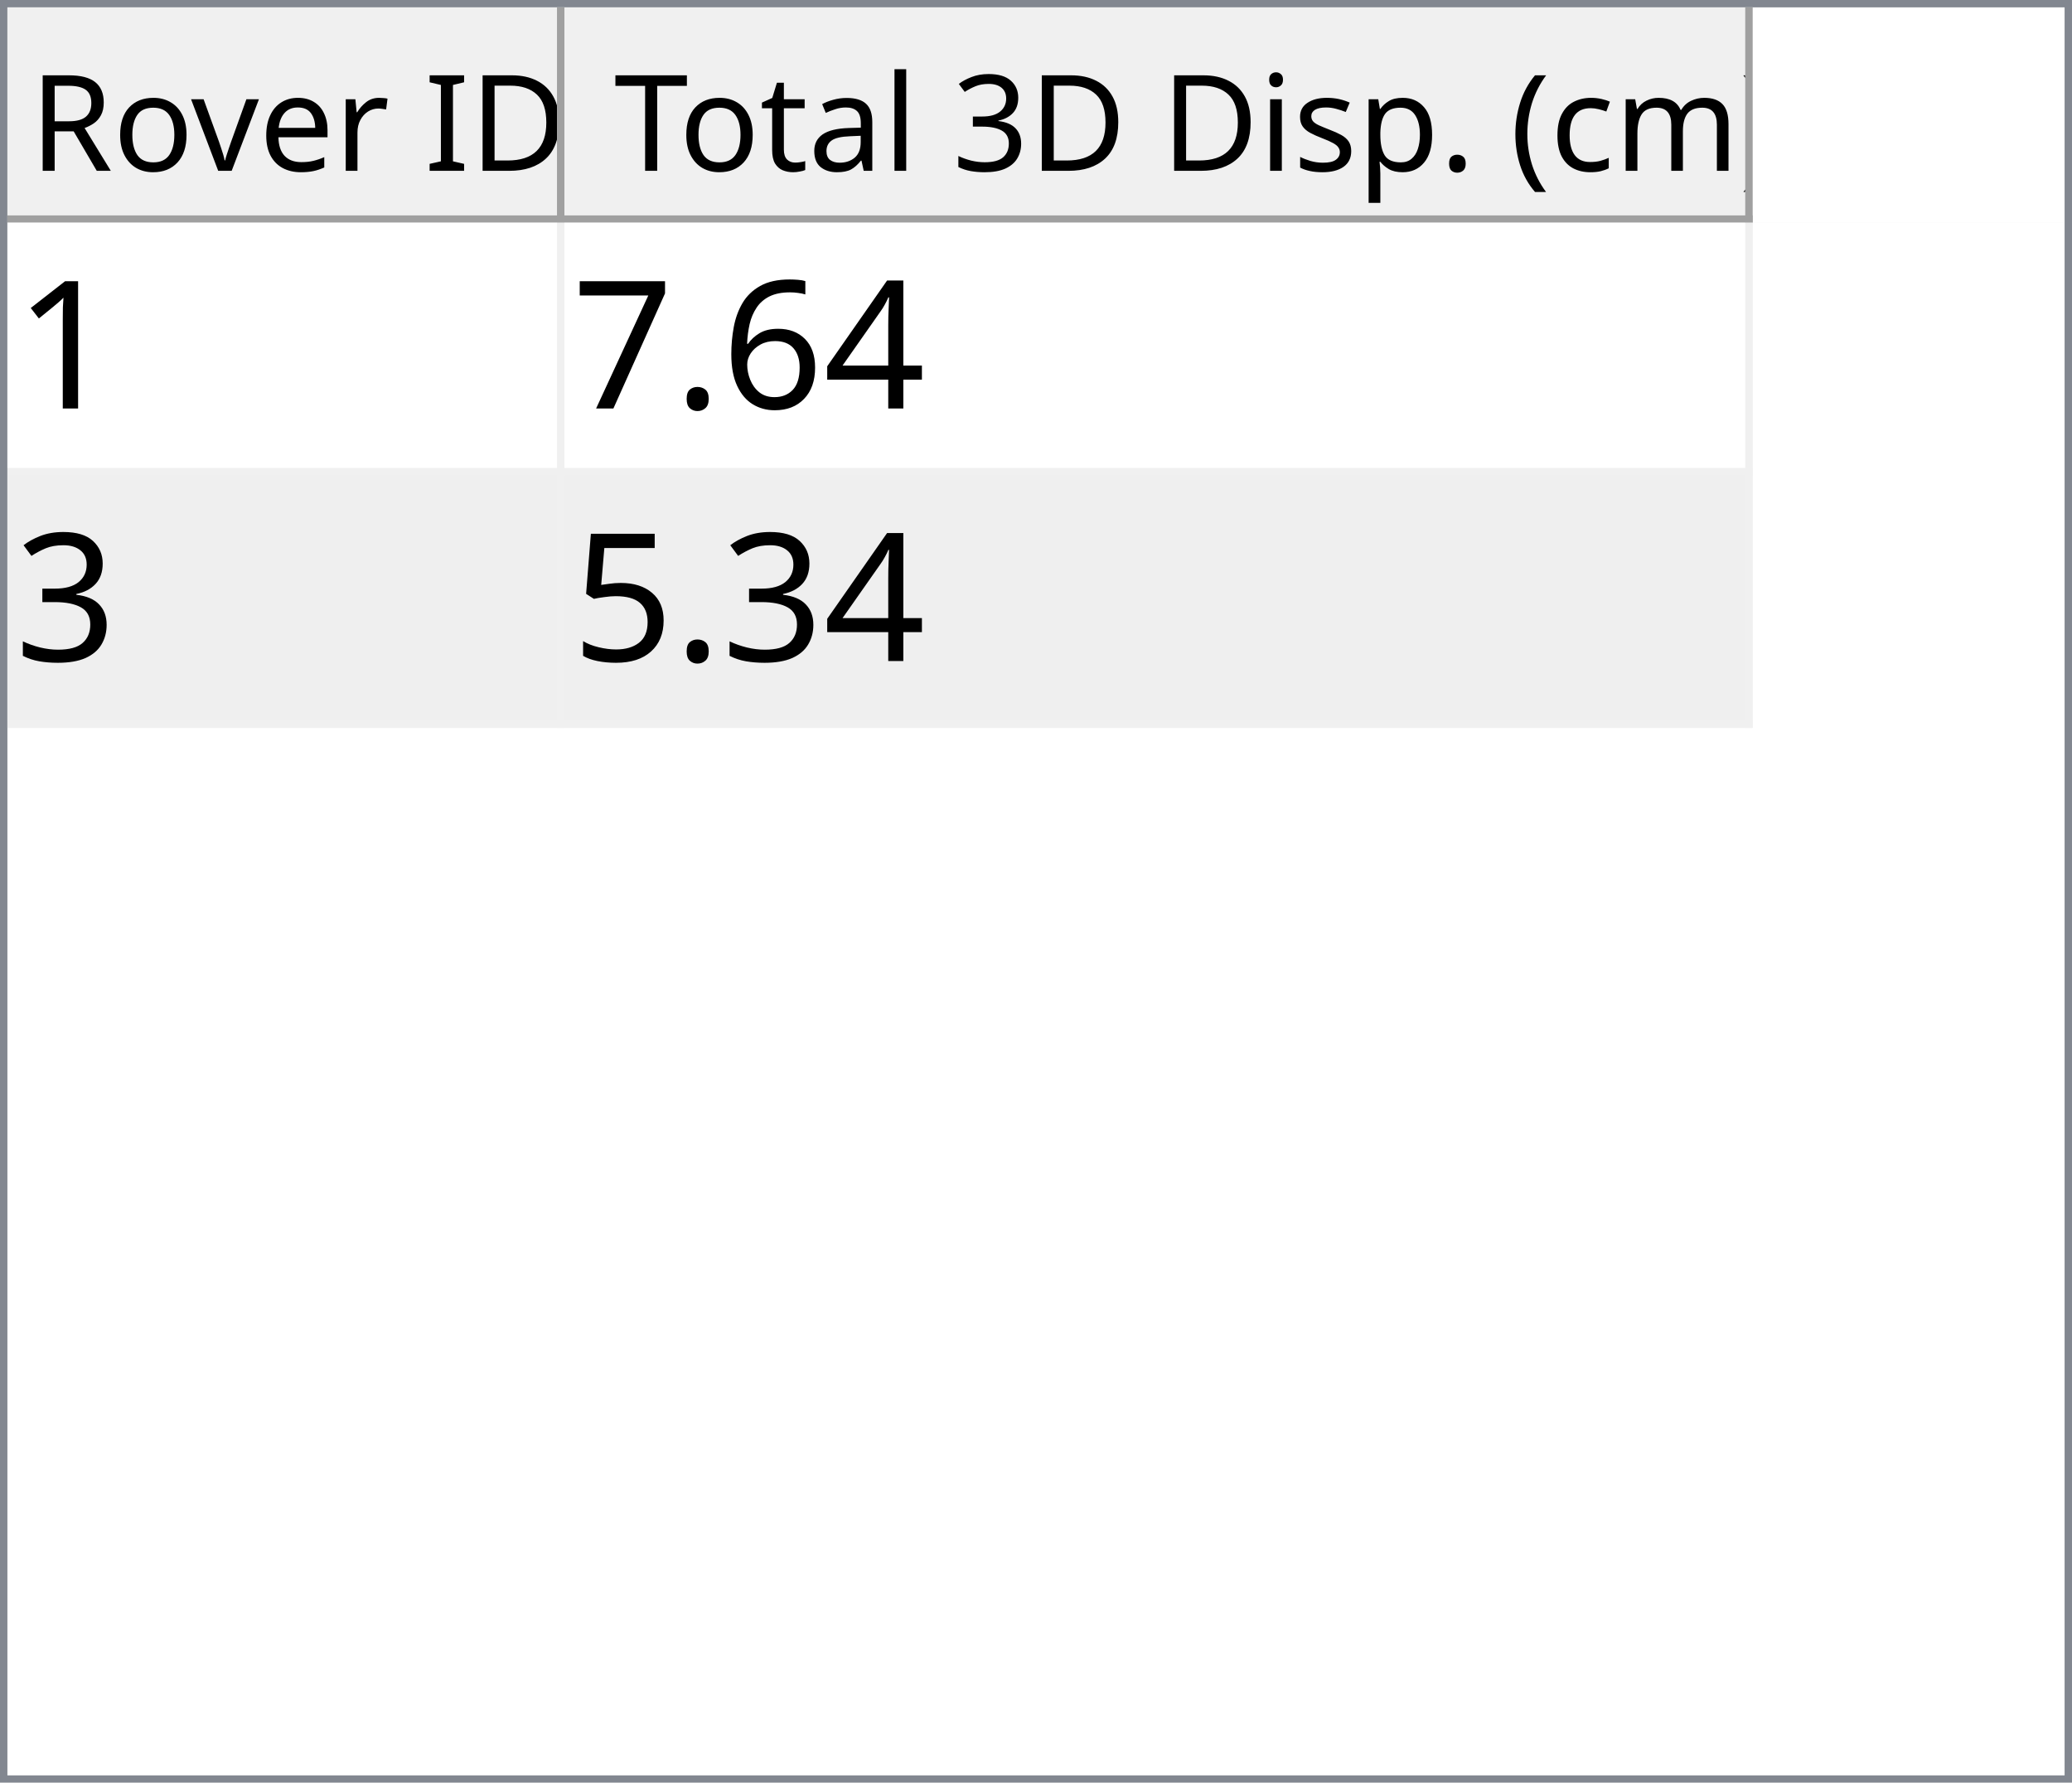
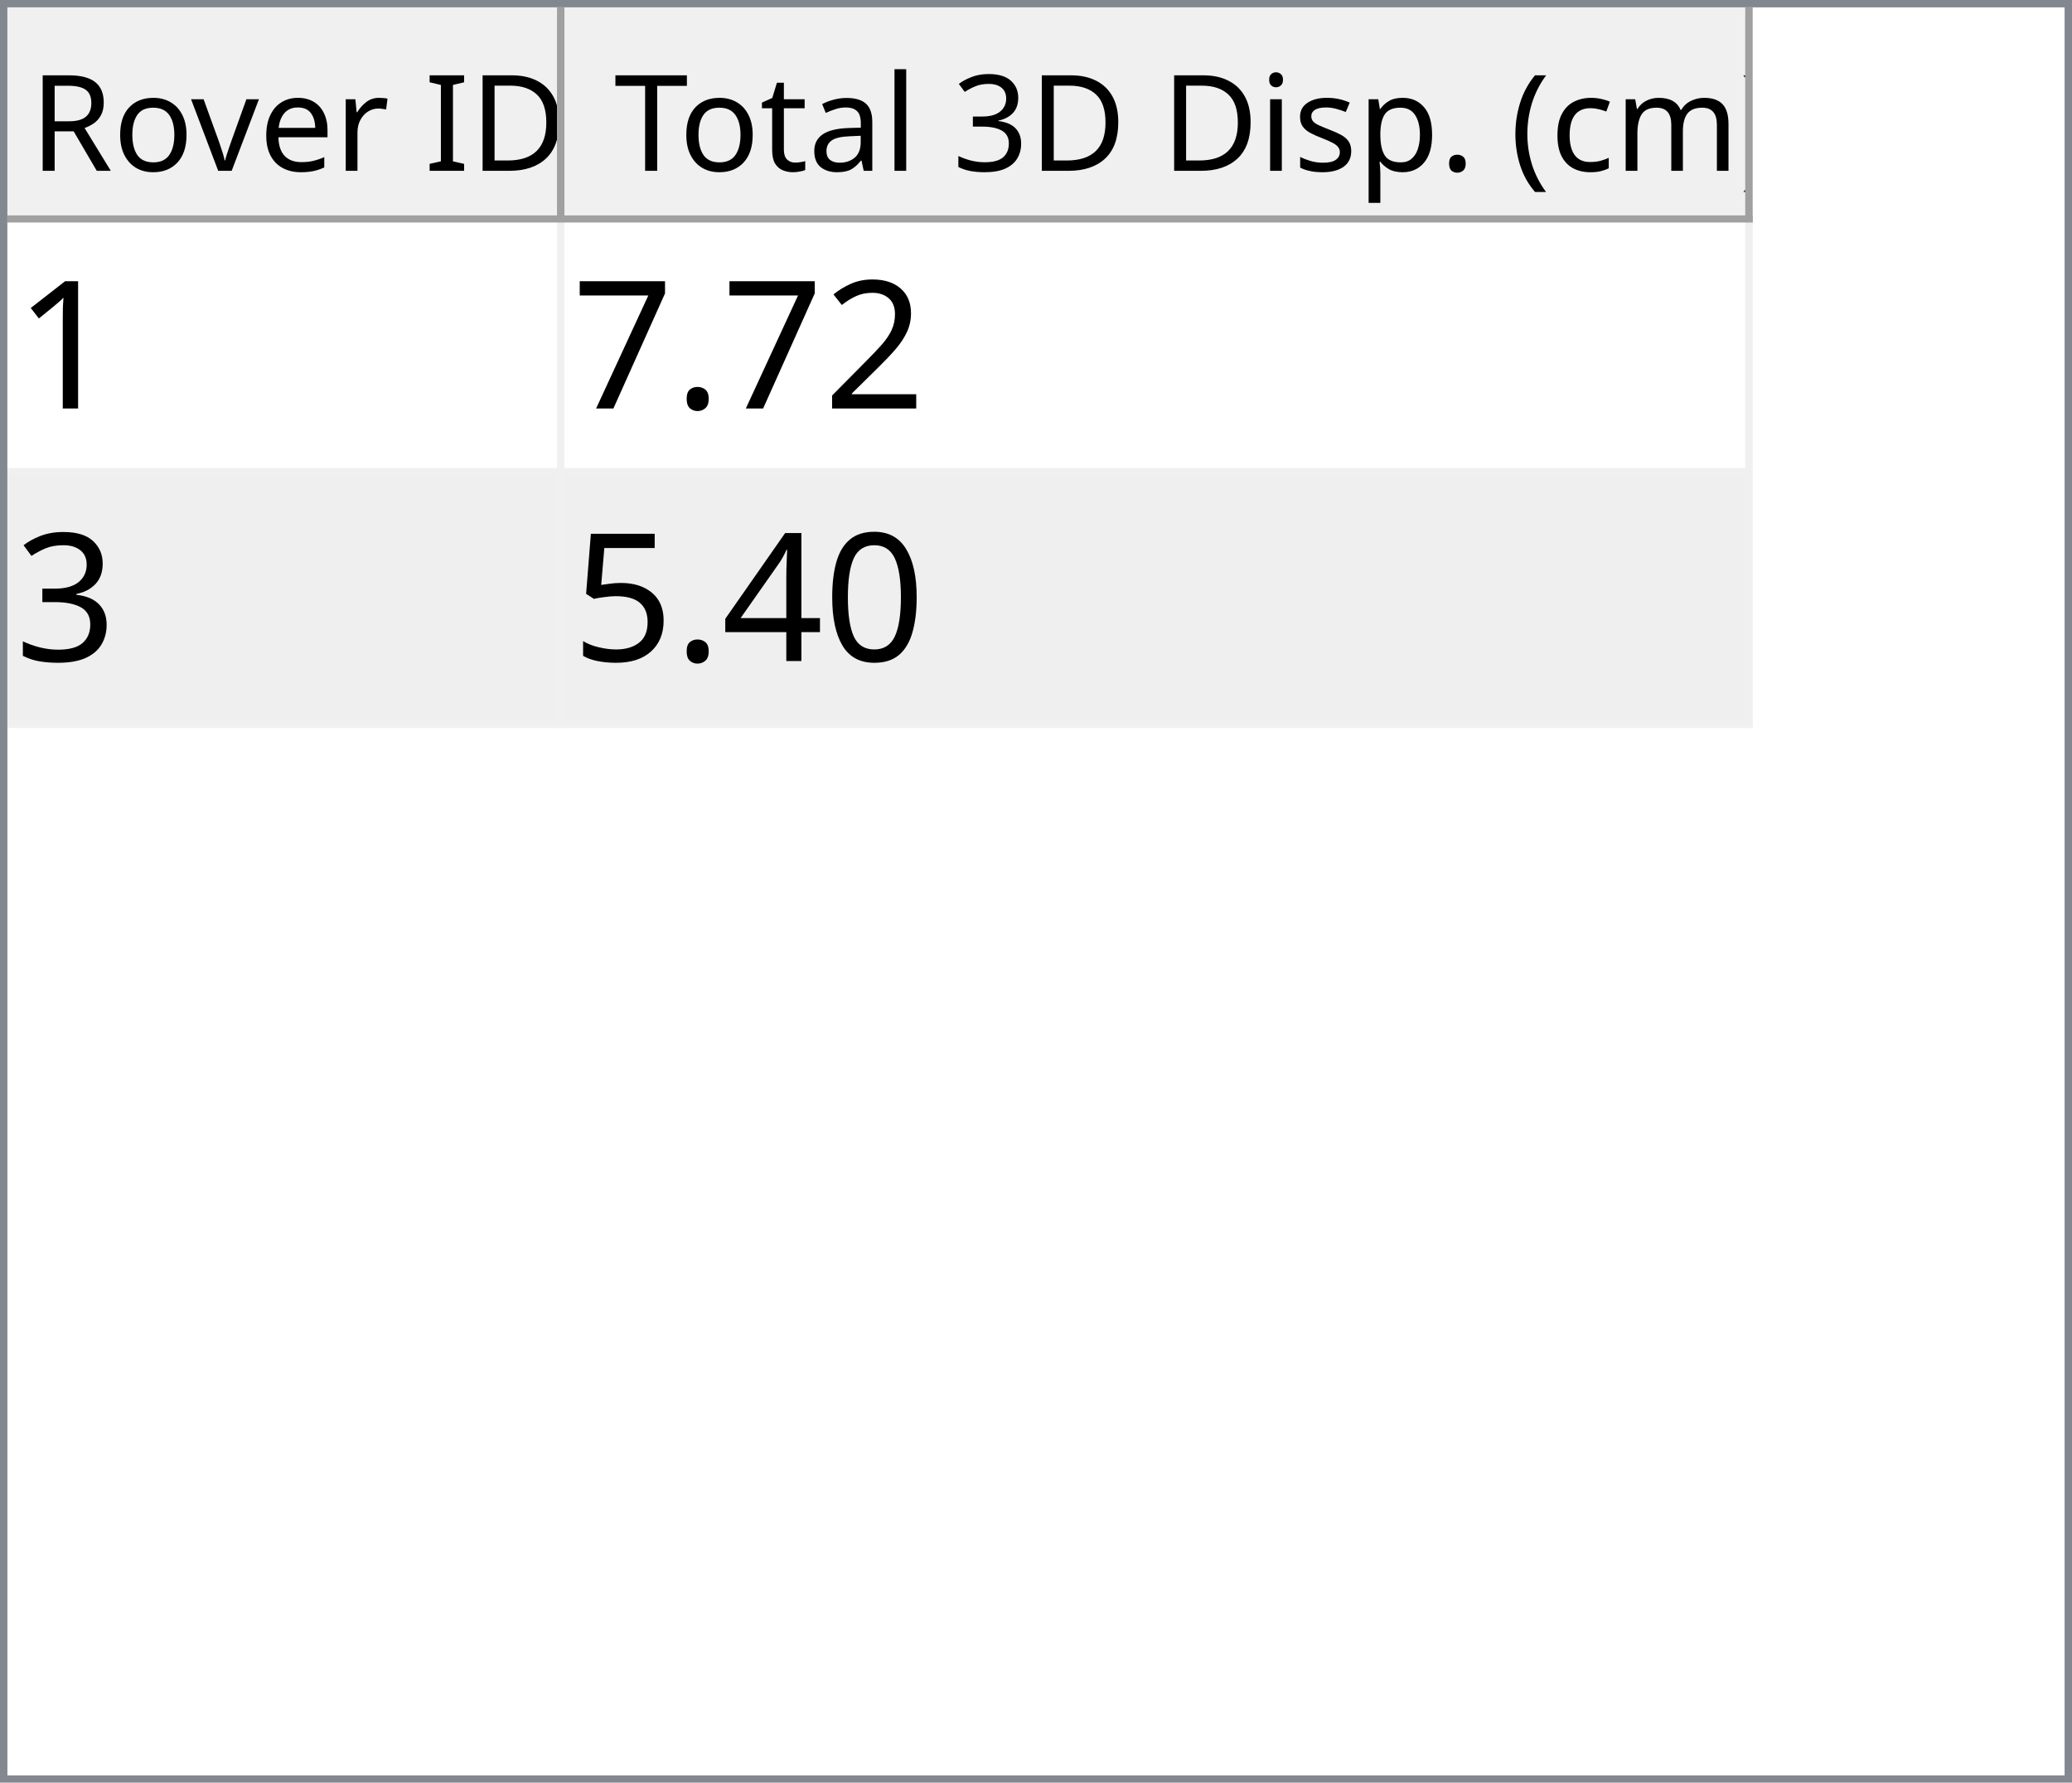
<svg xmlns="http://www.w3.org/2000/svg" style="fill-opacity:1; color-rendering:auto; color-interpolation:auto; text-rendering:auto; stroke:black; stroke-linecap:square; stroke-miterlimit:10; shape-rendering:auto; stroke-opacity:1; fill:black; stroke-dasharray:none; font-weight:normal; stroke-width:1; font-family:'Dialog'; font-style:normal; stroke-linejoin:miter; font-size:12px; stroke-dashoffset:0; image-rendering:auto;" width="279" height="240">
  <defs id="genericDefs" />
  <g>
    <defs id="defs1">
      <clipPath clipPathUnits="userSpaceOnUse" id="clipPath1">
        <path d="M0 0 L279 0 L279 240 L0 240 L0 0 Z" />
      </clipPath>
      <clipPath clipPathUnits="userSpaceOnUse" id="clipPath2">
        <path d="M0 0 L0 240 L279 240 L279 0 Z" />
      </clipPath>
      <clipPath clipPathUnits="userSpaceOnUse" id="clipPath3">
        <path d="M0 0 L0 29 L277 29 L277 0 Z" />
      </clipPath>
      <clipPath clipPathUnits="userSpaceOnUse" id="clipPath4">
        <path d="M0 0 L0 29 L75 29 L75 0 Z" />
      </clipPath>
      <clipPath clipPathUnits="userSpaceOnUse" id="clipPath5">
        <path d="M1 1 L1 28 L74 28 L74 1 Z" />
      </clipPath>
      <clipPath clipPathUnits="userSpaceOnUse" id="clipPath6">
        <path d="M0 0 L0 27 L73 27 L73 0 Z" />
      </clipPath>
      <clipPath clipPathUnits="userSpaceOnUse" id="clipPath7">
        <path d="M-0.5 -0.5 L-0.5 28.5 L74.5 28.5 L74.5 -0.5 Z" />
      </clipPath>
      <clipPath clipPathUnits="userSpaceOnUse" id="clipPath8">
        <path d="M0 0 L0 29 L160 29 L160 0 Z" />
      </clipPath>
      <clipPath clipPathUnits="userSpaceOnUse" id="clipPath9">
        <path d="M1 1 L1 28 L159 28 L159 1 Z" />
      </clipPath>
      <clipPath clipPathUnits="userSpaceOnUse" id="clipPath10">
        <path d="M0 0 L0 27 L158 27 L158 0 Z" />
      </clipPath>
      <clipPath clipPathUnits="userSpaceOnUse" id="clipPath11">
        <path d="M-0.5 -0.5 L-0.5 28.5 L159.5 28.5 L159.5 -0.5 Z" />
      </clipPath>
      <clipPath clipPathUnits="userSpaceOnUse" id="clipPath12">
        <path d="M0 0 L0 209 L277 209 L277 0 Z" />
      </clipPath>
      <clipPath clipPathUnits="userSpaceOnUse" id="clipPath13">
        <path d="M0 0 L0 68 L235 68 L235 0 Z" />
      </clipPath>
      <clipPath clipPathUnits="userSpaceOnUse" id="clipPath14">
        <path d="M-0.5 -0.5 L-0.5 67.5 L234.5 67.5 L234.5 -0.5 Z" />
      </clipPath>
      <clipPath clipPathUnits="userSpaceOnUse" id="clipPath15">
        <path d="M0 0 L0 33 L74 33 L74 0 Z" />
      </clipPath>
      <clipPath clipPathUnits="userSpaceOnUse" id="clipPath16">
        <path d="M0 0 L0 33 L159 33 L159 0 Z" />
      </clipPath>
      <font horiz-adv-x="64.551" id="font1">
        <font-face ascent="107.91" descent="25.098" units-per-em="100" style="font-style:normal; font-family:Segoe UI; font-weight:normal;" />
        <missing-glyph horiz-adv-x="64.551" d="M8.109 0 L8.109 68.266 L56.453 68.266 L56.453 0 L8.109 0 ZM15.328 7.234 L49.219 7.234 L49.219 61.031 L15.328 61.031 L15.328 7.234 Z" />
        <glyph unicode="D" horiz-adv-x="70.117" d="M9.188 0 L9.188 70.016 L28.516 70.016 Q65.531 70.016 65.531 35.891 Q65.531 19.672 55.25 9.836 Q44.969 0 27.734 0 L9.188 0 ZM17.391 62.594 L17.391 7.422 L27.828 7.422 Q41.609 7.422 49.273 14.797 Q56.938 22.172 56.938 35.688 Q56.938 62.594 28.328 62.594 L17.391 62.594 Z" />
        <glyph unicode="I" horiz-adv-x="26.611" d="M17.391 0 L9.188 0 L9.188 70.016 L17.391 70.016 L17.391 0 Z" />
        <glyph unicode=" " horiz-adv-x="27.393" d="" />
        <glyph unicode="r" horiz-adv-x="34.766" d="M34.188 41.891 Q32.078 43.5 28.125 43.5 Q23 43.5 19.555 38.672 Q16.109 33.844 16.109 25.484 L16.109 0 L8.109 0 L8.109 50 L16.109 50 L16.109 39.703 L16.312 39.703 Q18.016 44.969 21.531 47.922 Q25.047 50.875 29.391 50.875 Q32.516 50.875 34.188 50.203 L34.188 41.891 Z" />
        <glyph unicode="e" horiz-adv-x="52.295" d="M48.297 23 L12.984 23 Q13.188 14.656 17.484 10.109 Q21.781 5.562 29.297 5.562 Q37.75 5.562 44.828 11.141 L44.828 3.609 Q38.234 -1.172 27.391 -1.172 Q16.797 -1.172 10.742 5.641 Q4.688 12.453 4.688 24.812 Q4.688 36.469 11.305 43.82 Q17.922 51.172 27.734 51.172 Q37.547 51.172 42.922 44.828 Q48.297 38.484 48.297 27.203 L48.297 23 ZM40.094 29.781 Q40.047 36.719 36.75 40.578 Q33.453 44.438 27.594 44.438 Q21.922 44.438 17.969 40.383 Q14.016 36.328 13.094 29.781 L40.094 29.781 Z" />
        <glyph unicode="v" horiz-adv-x="47.9" d="M47.406 50 L27.484 0 L19.625 0 L0.688 50 L9.469 50 L22.172 13.672 Q23.578 9.672 23.922 6.688 L24.125 6.688 Q24.609 10.453 25.688 13.484 L38.969 50 L47.406 50 Z" />
        <glyph unicode="o" horiz-adv-x="58.594" d="M29 -1.172 Q17.922 -1.172 11.305 5.836 Q4.688 12.844 4.688 24.422 Q4.688 37.016 11.57 44.094 Q18.453 51.172 30.172 51.172 Q41.359 51.172 47.633 44.289 Q53.906 37.406 53.906 25.203 Q53.906 13.234 47.141 6.031 Q40.375 -1.172 29 -1.172 ZM29.594 44.438 Q21.875 44.438 17.383 39.188 Q12.891 33.938 12.891 24.703 Q12.891 15.828 17.43 10.695 Q21.969 5.562 29.594 5.562 Q37.359 5.562 41.531 10.594 Q45.703 15.625 45.703 24.906 Q45.703 34.281 41.531 39.359 Q37.359 44.438 29.594 44.438 Z" />
        <glyph unicode="R" horiz-adv-x="59.814" d="M59.375 0 L49.609 0 L37.891 19.625 Q36.281 22.359 34.766 24.289 Q33.25 26.219 31.664 27.438 Q30.078 28.656 28.25 29.219 Q26.422 29.781 24.125 29.781 L17.391 29.781 L17.391 0 L9.188 0 L9.188 70.016 L30.078 70.016 Q34.672 70.016 38.555 68.867 Q42.438 67.719 45.289 65.375 Q48.141 63.031 49.758 59.547 Q51.375 56.062 51.375 51.375 Q51.375 47.703 50.273 44.656 Q49.172 41.609 47.148 39.211 Q45.125 36.812 42.266 35.133 Q39.406 33.453 35.844 32.516 L35.844 32.328 Q37.594 31.547 38.891 30.547 Q40.188 29.547 41.359 28.18 Q42.531 26.812 43.68 25.078 Q44.828 23.344 46.234 21.047 L59.375 0 ZM17.391 62.594 L17.391 37.203 L28.516 37.203 Q31.594 37.203 34.203 38.133 Q36.812 39.062 38.719 40.797 Q40.625 42.531 41.703 45.047 Q42.781 47.562 42.781 50.688 Q42.781 56.297 39.141 59.445 Q35.5 62.594 28.609 62.594 L17.391 62.594 Z" />
        <glyph unicode=")" horiz-adv-x="30.176" d="M8.297 -15.922 L1.172 -15.922 Q16.406 2.344 16.406 26.812 Q16.406 51.469 1.078 70.016 L8.297 70.016 Q23.531 52.156 23.531 26.703 Q23.531 1.375 8.297 -15.922 Z" />
        <glyph unicode="m" horiz-adv-x="86.133" d="M79.109 0 L71.094 0 L71.094 28.719 Q71.094 37.016 68.531 40.727 Q65.969 44.438 59.906 44.438 Q54.781 44.438 51.195 39.75 Q47.609 35.062 47.609 28.516 L47.609 0 L39.594 0 L39.594 29.688 Q39.594 44.438 28.219 44.438 Q22.953 44.438 19.531 40.016 Q16.109 35.594 16.109 28.516 L16.109 0 L8.109 0 L8.109 50 L16.109 50 L16.109 42.094 L16.312 42.094 Q21.625 51.172 31.844 51.172 Q36.969 51.172 40.773 48.312 Q44.578 45.453 46 40.828 Q51.562 51.172 62.594 51.172 Q79.109 51.172 79.109 30.812 L79.109 0 Z" />
        <glyph unicode="c" horiz-adv-x="46.191" d="M42.188 2.297 Q36.422 -1.172 28.516 -1.172 Q17.828 -1.172 11.258 5.789 Q4.688 12.75 4.688 23.828 Q4.688 36.188 11.766 43.68 Q18.844 51.172 30.672 51.172 Q37.25 51.172 42.281 48.734 L42.281 40.531 Q36.719 44.438 30.375 44.438 Q22.703 44.438 17.797 38.945 Q12.891 33.453 12.891 24.516 Q12.891 15.719 17.508 10.641 Q22.125 5.562 29.891 5.562 Q36.422 5.562 42.188 9.906 L42.188 2.297 Z" />
        <glyph unicode="(" horiz-adv-x="30.176" d="M29.109 -15.922 L21.969 -15.922 Q6.844 1.375 6.844 26.703 Q6.844 52.156 21.969 70.016 L29.203 70.016 Q13.875 51.469 13.875 26.812 Q13.875 2.344 29.109 -15.922 Z" />
        <glyph unicode="." horiz-adv-x="21.68" d="M10.891 -1.078 Q8.641 -1.078 7.055 0.539 Q5.469 2.156 5.469 4.391 Q5.469 6.641 7.055 8.273 Q8.641 9.906 10.891 9.906 Q13.188 9.906 14.797 8.273 Q16.406 6.641 16.406 4.391 Q16.406 2.156 14.797 0.539 Q13.188 -1.078 10.891 -1.078 Z" />
        <glyph unicode="p" horiz-adv-x="58.789" d="M16.312 7.234 L16.109 7.234 L16.109 -23 L8.109 -23 L8.109 50 L16.109 50 L16.109 41.219 L16.312 41.219 Q22.219 51.172 33.594 51.172 Q43.266 51.172 48.688 44.461 Q54.109 37.75 54.109 26.469 Q54.109 13.922 48 6.375 Q41.891 -1.172 31.297 -1.172 Q21.578 -1.172 16.312 7.234 ZM16.109 27.391 L16.109 20.406 Q16.109 14.203 20.141 9.883 Q24.172 5.562 30.375 5.562 Q37.641 5.562 41.773 11.133 Q45.906 16.703 45.906 26.609 Q45.906 34.969 42.047 39.703 Q38.188 44.438 31.594 44.438 Q24.609 44.438 20.359 39.578 Q16.109 34.719 16.109 27.391 Z" />
        <glyph unicode="s" horiz-adv-x="42.432" d="M5.078 1.812 L5.078 10.406 Q11.625 5.562 19.484 5.562 Q30.031 5.562 30.031 12.594 Q30.031 14.594 29.125 15.992 Q28.219 17.391 26.68 18.461 Q25.141 19.531 23.07 20.383 Q21 21.234 18.609 22.172 Q15.281 23.484 12.766 24.828 Q10.25 26.172 8.57 27.859 Q6.891 29.547 6.031 31.695 Q5.172 33.844 5.172 36.719 Q5.172 40.234 6.789 42.945 Q8.406 45.656 11.086 47.484 Q13.766 49.312 17.211 50.242 Q20.656 51.172 24.312 51.172 Q30.812 51.172 35.938 48.922 L35.938 40.828 Q30.422 44.438 23.25 44.438 Q21 44.438 19.195 43.922 Q17.391 43.406 16.094 42.477 Q14.797 41.547 14.086 40.258 Q13.375 38.969 13.375 37.406 Q13.375 35.453 14.086 34.133 Q14.797 32.812 16.164 31.789 Q17.531 30.766 19.484 29.938 Q21.438 29.109 23.922 28.125 Q27.25 26.859 29.883 25.516 Q32.516 24.172 34.375 22.484 Q36.234 20.797 37.234 18.602 Q38.234 16.406 38.234 13.375 Q38.234 9.672 36.602 6.938 Q34.969 4.203 32.234 2.398 Q29.5 0.594 25.93 -0.289 Q22.359 -1.172 18.453 -1.172 Q10.75 -1.172 5.078 1.812 Z" />
        <glyph unicode="i" horiz-adv-x="24.219" d="M12.203 62.703 Q10.062 62.703 8.547 64.164 Q7.031 65.625 7.031 67.875 Q7.031 70.125 8.547 71.609 Q10.062 73.094 12.203 73.094 Q14.406 73.094 15.945 71.609 Q17.484 70.125 17.484 67.875 Q17.484 65.719 15.945 64.211 Q14.406 62.703 12.203 62.703 ZM16.109 0 L8.109 0 L8.109 50 L16.109 50 L16.109 0 Z" />
        <glyph unicode="3" horiz-adv-x="53.906" d="M46.531 19.828 Q46.531 15.094 44.75 11.211 Q42.969 7.328 39.719 4.57 Q36.469 1.812 31.93 0.297 Q27.391 -1.219 21.922 -1.219 Q11.922 -1.219 6 2.594 L6 11.188 Q13.094 5.609 22.219 5.609 Q25.875 5.609 28.828 6.539 Q31.781 7.469 33.906 9.227 Q36.031 10.984 37.18 13.477 Q38.328 15.969 38.328 19.094 Q38.328 32.812 18.797 32.812 L12.984 32.812 L12.984 39.594 L18.5 39.594 Q35.797 39.594 35.797 52.484 Q35.797 64.406 22.609 64.406 Q15.188 64.406 8.688 59.422 L8.688 67.188 Q15.375 71.188 24.609 71.188 Q29 71.188 32.57 69.969 Q36.141 68.75 38.68 66.555 Q41.219 64.359 42.609 61.281 Q44 58.203 44 54.5 Q44 40.672 30.031 36.719 L30.031 36.531 Q33.594 36.141 36.625 34.797 Q39.656 33.453 41.852 31.305 Q44.047 29.156 45.289 26.25 Q46.531 23.344 46.531 19.828 Z" />
        <glyph unicode="l" horiz-adv-x="24.219" d="M16.109 0 L8.109 0 L8.109 74.031 L16.109 74.031 L16.109 0 Z" />
        <glyph unicode="a" horiz-adv-x="50.879" d="M43.891 0 L35.891 0 L35.891 7.812 L35.688 7.812 Q30.469 -1.172 20.312 -1.172 Q12.844 -1.172 8.617 2.781 Q4.391 6.734 4.391 13.281 Q4.391 27.297 20.906 29.594 L35.891 31.688 Q35.891 44.438 25.594 44.438 Q16.547 44.438 9.281 38.281 L9.281 46.484 Q16.656 51.172 26.266 51.172 Q43.891 51.172 43.891 32.516 L43.891 0 ZM35.891 25.297 L23.828 23.641 Q18.266 22.859 15.43 20.875 Q12.594 18.891 12.594 13.875 Q12.594 10.203 15.211 7.883 Q17.828 5.562 22.172 5.562 Q28.125 5.562 32.008 9.742 Q35.891 13.922 35.891 20.312 L35.891 25.297 Z" />
        <glyph unicode="t" horiz-adv-x="33.887" d="M31.297 0.484 Q28.469 -1.078 23.828 -1.078 Q10.688 -1.078 10.688 13.578 L10.688 43.172 L2.094 43.172 L2.094 50 L10.688 50 L10.688 62.203 L18.703 64.797 L18.703 50 L31.297 50 L31.297 43.172 L18.703 43.172 L18.703 14.984 Q18.703 9.969 20.414 7.82 Q22.125 5.672 26.078 5.672 Q29.109 5.672 31.297 7.328 L31.297 0.484 Z" />
        <glyph unicode="T" horiz-adv-x="52.393" d="M50.594 62.594 L30.375 62.594 L30.375 0 L22.172 0 L22.172 62.594 L2 62.594 L2 70.016 L50.594 70.016 L50.594 62.594 Z" />
      </font>
      <font horiz-adv-x="75.0" id="font2">
        <font-face ascent="100.537" descent="21.973" units-per-em="100" style="font-style:normal; font-family:sans-serif; font-weight:normal;" />
        <missing-glyph horiz-adv-x="75.0" d="M12.5 0 L12.5 62.5 L62.5 62.5 L62.5 0 L12.5 0 ZM14.062 1.562 L60.938 1.562 L60.938 60.938 L14.062 60.938 L14.062 1.562 Z" />
        <glyph unicode="1" horiz-adv-x="55.615" d="M37.25 0 L28.469 0 L28.469 56 Q25.297 52.984 20.141 49.953 Q14.984 46.922 10.891 45.406 L10.891 53.906 Q18.266 57.375 23.781 62.305 Q29.297 67.234 31.594 71.875 L37.25 71.875 L37.25 0 Z" />
-         <glyph unicode="4" horiz-adv-x="55.615" d="M32.328 0 L32.328 17.141 L1.266 17.141 L1.266 25.203 L33.938 71.578 L41.109 71.578 L41.109 25.203 L50.781 25.203 L50.781 17.141 L41.109 17.141 L41.109 0 L32.328 0 ZM32.328 25.203 L32.328 57.469 L9.906 25.203 L32.328 25.203 Z" />
-         <glyph unicode="6" horiz-adv-x="55.615" d="M49.75 54.047 L41.016 53.375 Q39.844 58.547 37.703 60.891 Q34.125 64.656 28.906 64.656 Q24.703 64.656 21.531 62.312 Q17.391 59.281 14.992 53.469 Q12.594 47.656 12.5 36.922 Q15.672 41.75 20.266 44.094 Q24.859 46.438 29.891 46.438 Q38.672 46.438 44.852 39.969 Q51.031 33.5 51.031 23.25 Q51.031 16.5 48.125 10.719 Q45.219 4.938 40.141 1.859 Q35.062 -1.219 28.609 -1.219 Q17.625 -1.219 10.695 6.859 Q3.766 14.938 3.766 33.5 Q3.766 54.25 11.422 63.672 Q18.109 71.875 29.438 71.875 Q37.891 71.875 43.289 67.141 Q48.688 62.406 49.75 54.047 ZM13.875 23.188 Q13.875 18.656 15.797 14.508 Q17.719 10.359 21.188 8.18 Q24.656 6 28.469 6 Q34.031 6 38.039 10.492 Q42.047 14.984 42.047 22.703 Q42.047 30.125 38.086 34.398 Q34.125 38.672 28.125 38.672 Q22.172 38.672 18.023 34.398 Q13.875 30.125 13.875 23.188 Z" />
+         <glyph unicode="2" horiz-adv-x="55.615" d="M50.344 8.453 L50.344 0 L3.031 0 Q2.938 3.172 4.047 6.109 Q5.859 10.938 9.836 15.625 Q13.812 20.312 21.344 26.469 Q33.016 36.031 37.117 41.625 Q41.219 47.219 41.219 52.203 Q41.219 57.422 37.477 61.008 Q33.734 64.594 27.734 64.594 Q21.391 64.594 17.578 60.789 Q13.766 56.984 13.719 50.25 L4.688 51.172 Q5.609 61.281 11.664 66.578 Q17.719 71.875 27.938 71.875 Q38.234 71.875 44.242 66.164 Q50.25 60.453 50.25 52 Q50.25 47.703 48.492 43.555 Q46.734 39.406 42.656 34.812 Q38.578 30.219 29.109 22.219 Q21.188 15.578 18.945 13.211 Q16.703 10.844 15.234 8.453 L50.344 8.453 Z" />
        <glyph unicode="." horiz-adv-x="27.783" d="M9.078 0 L9.078 10.016 L19.094 10.016 L19.094 0 L9.078 0 Z" />
        <glyph unicode="7" horiz-adv-x="55.615" d="M4.734 62.203 L4.734 70.656 L51.078 70.656 L51.078 63.812 Q44.234 56.547 37.523 44.484 Q30.812 32.422 27.156 19.672 Q24.516 10.688 23.781 0 L14.75 0 Q14.891 8.453 18.062 20.414 Q21.234 32.375 27.172 43.484 Q33.109 54.594 39.797 62.203 L4.734 62.203 Z" />
        <glyph unicode="3" horiz-adv-x="55.615" d="M4.203 18.891 L12.984 20.062 Q14.5 12.594 18.141 9.297 Q21.781 6 27 6 Q33.203 6 37.477 10.297 Q41.75 14.594 41.75 20.953 Q41.75 27 37.797 30.93 Q33.844 34.859 27.734 34.859 Q25.25 34.859 21.531 33.891 L22.516 41.609 Q23.391 41.5 23.922 41.5 Q29.547 41.5 34.039 44.43 Q38.531 47.359 38.531 53.469 Q38.531 58.297 35.258 61.477 Q31.984 64.656 26.812 64.656 Q21.688 64.656 18.266 61.43 Q14.844 58.203 13.875 51.766 L5.078 53.328 Q6.688 62.156 12.398 67.016 Q18.109 71.875 26.609 71.875 Q32.469 71.875 37.398 69.359 Q42.328 66.844 44.945 62.5 Q47.562 58.156 47.562 53.266 Q47.562 48.641 45.07 44.828 Q42.578 41.016 37.703 38.766 Q44.047 37.312 47.562 32.695 Q51.078 28.078 51.078 21.141 Q51.078 11.766 44.242 5.25 Q37.406 -1.266 26.953 -1.266 Q17.531 -1.266 11.305 4.352 Q5.078 9.969 4.203 18.891 Z" />
+         <glyph unicode="0" horiz-adv-x="55.615" d="M4.156 35.297 Q4.156 48 6.766 55.742 Q9.375 63.484 14.523 67.68 Q19.672 71.875 27.484 71.875 Q33.25 71.875 37.594 69.555 Q41.938 67.234 44.773 62.867 Q47.609 58.5 49.219 52.227 Q50.828 45.953 50.828 35.297 Q50.828 22.703 48.242 14.969 Q45.656 7.234 40.508 3.008 Q35.359 -1.219 27.484 -1.219 Q17.141 -1.219 11.234 6.203 Q4.156 15.141 4.156 35.297 ZM13.188 35.297 Q13.188 17.672 17.312 11.836 Q21.438 6 27.484 6 Q33.547 6 37.672 11.859 Q41.797 17.719 41.797 35.297 Q41.797 52.984 37.672 58.789 Q33.547 64.594 27.391 64.594 Q21.344 64.594 17.719 59.469 Q13.188 52.938 13.188 35.297 Z" />
+         <glyph unicode="4" horiz-adv-x="55.615" d="M32.328 0 L32.328 17.141 L1.266 17.141 L1.266 25.203 L33.938 71.578 L41.109 71.578 L41.109 25.203 L50.781 25.203 L50.781 17.141 L41.109 17.141 L41.109 0 L32.328 0 ZM32.328 25.203 L32.328 57.469 L9.906 25.203 L32.328 25.203 Z" />
        <glyph unicode="5" horiz-adv-x="55.615" d="M4.156 18.75 L13.375 19.531 Q14.406 12.797 18.141 9.398 Q21.875 6 27.156 6 Q33.5 6 37.891 10.789 Q42.281 15.578 42.281 23.484 Q42.281 31 38.062 35.352 Q33.844 39.703 27 39.703 Q22.75 39.703 19.336 37.773 Q15.922 35.844 13.969 32.766 L5.719 33.844 L12.641 70.609 L48.25 70.609 L48.25 62.203 L19.672 62.203 L15.828 42.969 Q22.266 47.469 29.344 47.469 Q38.719 47.469 45.164 40.969 Q51.609 34.469 51.609 24.266 Q51.609 14.547 45.953 7.469 Q39.062 -1.219 27.156 -1.219 Q17.391 -1.219 11.211 4.25 Q5.031 9.719 4.156 18.75 Z" />
      </font>
    </defs>
    <g style="fill:white; stroke:white;">
      <rect x="0" y="0" width="279" style="clip-path:url(#clipPath1); stroke:none;" height="240" />
    </g>
    <g style="fill:white; text-rendering:optimizeSpeed; color-rendering:optimizeSpeed; image-rendering:optimizeSpeed; shape-rendering:crispEdges; stroke:white; color-interpolation:sRGB;">
      <rect x="0" width="279" height="240" y="0" style="stroke:none;" />
      <path style="stroke:none;" d="M0 240 L279 240 L279 0 L0 0 Z" />
    </g>
    <g style="fill:rgb(240,240,240); font-size:18px; font-family:'Segoe UI'; stroke:rgb(240,240,240);">
      <rect x="0" y="0" width="279" style="clip-path:url(#clipPath2); stroke:none;" height="240" />
    </g>
    <g style="fill:rgb(130,135,144); font-size:18px; font-family:'Segoe UI'; stroke:rgb(130,135,144);">
      <path d="M0 0 L279 0 L279 240 L0 240 L0 0 ZM1 1 L278 1 L278 239 L1 239 L1 1 Z" style="fill-rule:evenodd; clip-path:url(#clipPath2); stroke:none;" />
    </g>
    <g style="fill:white; font-size:18px; font-family:'Segoe UI'; stroke:white;" transform="translate(1,1)">
      <rect x="0" y="0" width="277" style="clip-path:url(#clipPath3); stroke:none;" height="29" />
    </g>
    <g style="fill:rgb(240,240,240); font-size:18px; font-family:'Segoe UI'; stroke:rgb(240,240,240);" transform="translate(1,1)">
      <rect x="0" y="0" width="75" style="clip-path:url(#clipPath4); stroke:none;" height="29" />
    </g>
    <g style="font-family:'Segoe UI'; font-size:18px;" transform="translate(2,2)">
      <text x="2" xml:space="preserve" y="21" style="clip-path:url(#clipPath6); stroke:none;">Rover ID</text>
    </g>
    <g transform="translate(1.5,1.5)" style="fill:rgb(160,160,160); font-size:18px; font-family:'Segoe UI'; stroke:rgb(160,160,160); stroke-linejoin:bevel;">
      <line x1="74" x2="74" y1="0" style="fill:none; clip-path:url(#clipPath7);" y2="28" />
    </g>
    <g transform="matrix(1,0,0,1,1,1) translate(0.5,0.5)" style="fill:rgb(160,160,160); font-size:18px; font-family:'Segoe UI'; stroke:rgb(160,160,160); stroke-linejoin:bevel;">
      <line x1="0" x2="74" y1="28" style="fill:none; clip-path:url(#clipPath7);" y2="28" />
    </g>
    <g style="fill:rgb(240,240,240); font-size:18px; font-family:'Segoe UI'; stroke:rgb(240,240,240);" transform="translate(76,1)">
      <rect x="0" y="0" width="160" style="clip-path:url(#clipPath8); stroke:none;" height="29" />
    </g>
    <g style="font-family:'Segoe UI'; font-size:18px;" transform="translate(77,2)">
      <text x="1" xml:space="preserve" y="21" style="clip-path:url(#clipPath10); stroke:none;"> Total 3D Disp. (cm)</text>
    </g>
    <g transform="translate(76.5,1.5)" style="fill:rgb(160,160,160); font-size:18px; font-family:'Segoe UI'; stroke:rgb(160,160,160); stroke-linejoin:bevel;">
      <line x1="159" x2="159" y1="0" style="fill:none; clip-path:url(#clipPath11);" y2="28" />
    </g>
    <g transform="matrix(1,0,0,1,76,1) translate(0.5,0.5)" style="fill:rgb(160,160,160); font-size:18px; font-family:'Segoe UI'; stroke:rgb(160,160,160); stroke-linejoin:bevel;">
      <line x1="0" x2="159" y1="28" style="fill:none; clip-path:url(#clipPath11);" y2="28" />
    </g>
    <g style="fill:white; font-size:18px; font-family:'Segoe UI'; stroke:white;" transform="translate(1,30)">
      <rect x="0" y="0" width="277" style="clip-path:url(#clipPath12); stroke:none;" height="209" />
    </g>
    <g style="fill:rgb(240,240,240); font-size:24px; font-family:sans-serif; stroke:rgb(240,240,240);" transform="translate(1,30)">
      <rect x="0" y="0" width="235" style="clip-path:url(#clipPath13); stroke:none;" height="68" />
      <line transform="translate(0.5,0.5)" x1="0" x2="234" y1="33" style="clip-path:url(#clipPath14); fill:none; stroke-linejoin:bevel;" y2="33" />
    </g>
    <g transform="matrix(1,0,0,1,1,30) translate(0.5,0.5)" style="fill:rgb(240,240,240); font-size:24px; font-family:sans-serif; stroke:rgb(240,240,240); stroke-linejoin:bevel;">
      <line x1="0" x2="234" y1="67" style="fill:none; clip-path:url(#clipPath14);" y2="67" />
    </g>
    <g transform="matrix(1,0,0,1,1,30) translate(0.5,0.5)" style="fill:rgb(240,240,240); font-size:24px; font-family:sans-serif; stroke:rgb(240,240,240); stroke-linejoin:bevel;">
      <line x1="74" x2="74" y1="0" style="fill:none; clip-path:url(#clipPath14);" y2="67" />
    </g>
    <g transform="matrix(1,0,0,1,1,30) translate(0.5,0.5)" style="fill:rgb(240,240,240); font-size:24px; font-family:sans-serif; stroke:rgb(240,240,240); stroke-linejoin:bevel;">
      <line x1="234" x2="234" y1="0" style="fill:none; clip-path:url(#clipPath14);" y2="67" />
    </g>
    <g style="fill:white; font-size:24px; font-family:sans-serif; stroke:white;" transform="matrix(1,0,0,1,1,30)">
      <rect x="0" y="0" width="74" style="clip-path:url(#clipPath15); stroke:none;" height="33" />
      <text x="1" y="25" style="fill:black; clip-path:url(#clipPath15); stroke:none;" xml:space="preserve">1</text>
    </g>
    <g style="fill:white; font-size:24px; font-family:sans-serif; stroke:white;" transform="matrix(1,0,0,1,1,30) translate(75,0)">
      <rect x="0" y="0" width="159" style="clip-path:url(#clipPath16); stroke:none;" height="33" />
-       <text x="1" y="25" style="fill:black; clip-path:url(#clipPath16); stroke:none;" xml:space="preserve">7.64</text>
+       <text x="1" y="25" style="fill:black; clip-path:url(#clipPath16); stroke:none;" xml:space="preserve">7.72</text>
    </g>
    <g style="fill:rgb(239,239,239); font-size:24px; font-family:sans-serif; stroke:rgb(239,239,239);" transform="matrix(1,0,0,1,1,30) translate(0,34)">
      <rect x="0" y="0" width="74" style="clip-path:url(#clipPath15); stroke:none;" height="33" />
      <text x="1" y="25" style="fill:black; clip-path:url(#clipPath15); stroke:none;" xml:space="preserve">3</text>
    </g>
    <g style="fill:rgb(239,239,239); font-size:24px; font-family:sans-serif; stroke:rgb(239,239,239);" transform="matrix(1,0,0,1,1,30) translate(75,34)">
      <rect x="0" y="0" width="159" style="clip-path:url(#clipPath16); stroke:none;" height="33" />
-       <text x="1" y="25" style="fill:black; clip-path:url(#clipPath16); stroke:none;" xml:space="preserve">5.34</text>
+       <text x="1" y="25" style="fill:black; clip-path:url(#clipPath16); stroke:none;" xml:space="preserve">5.40</text>
    </g>
  </g>
</svg>
